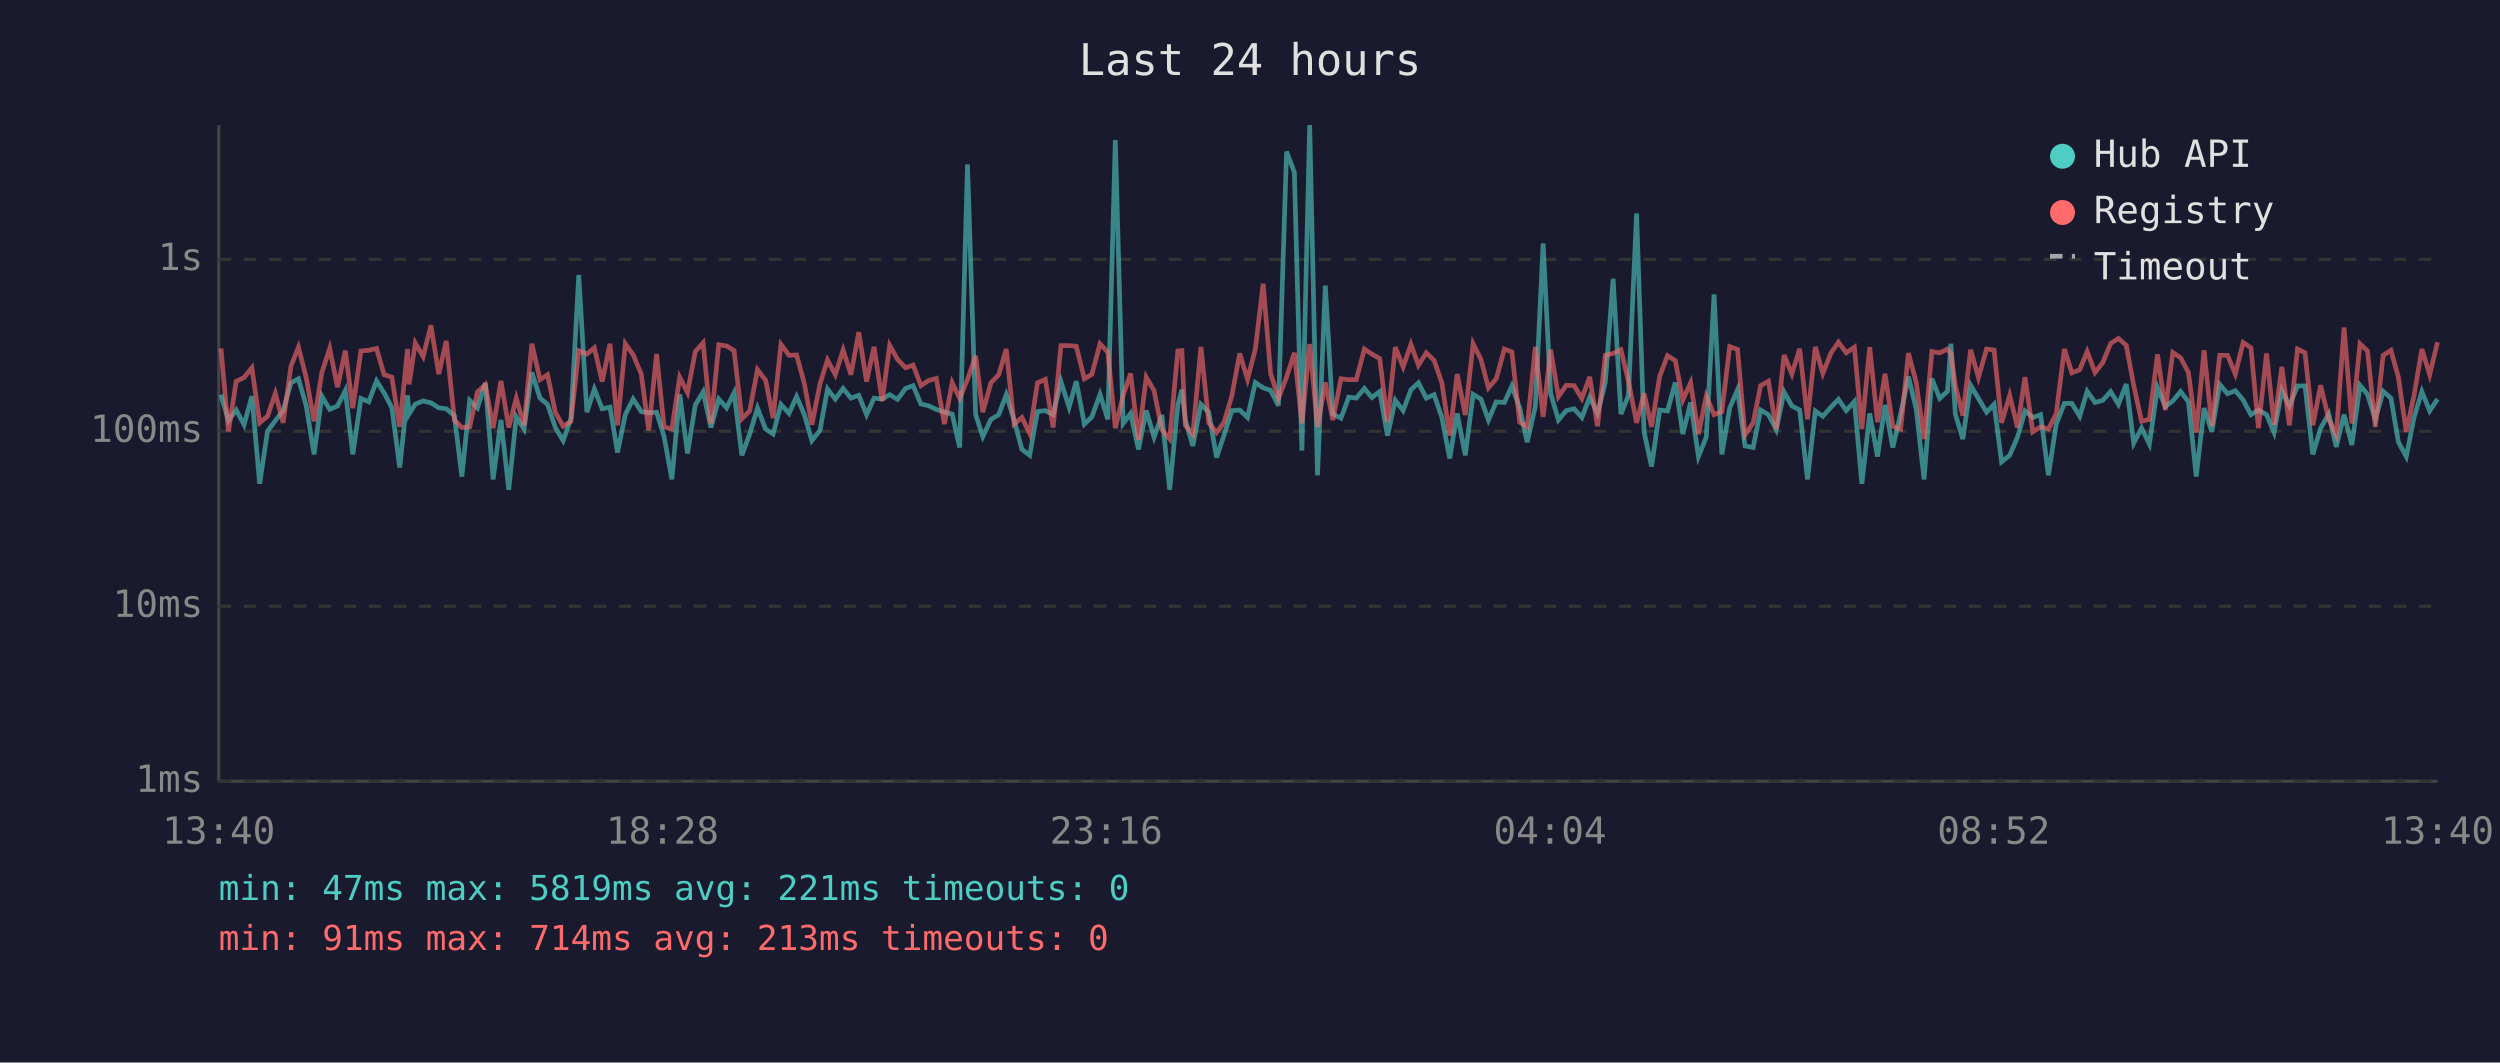
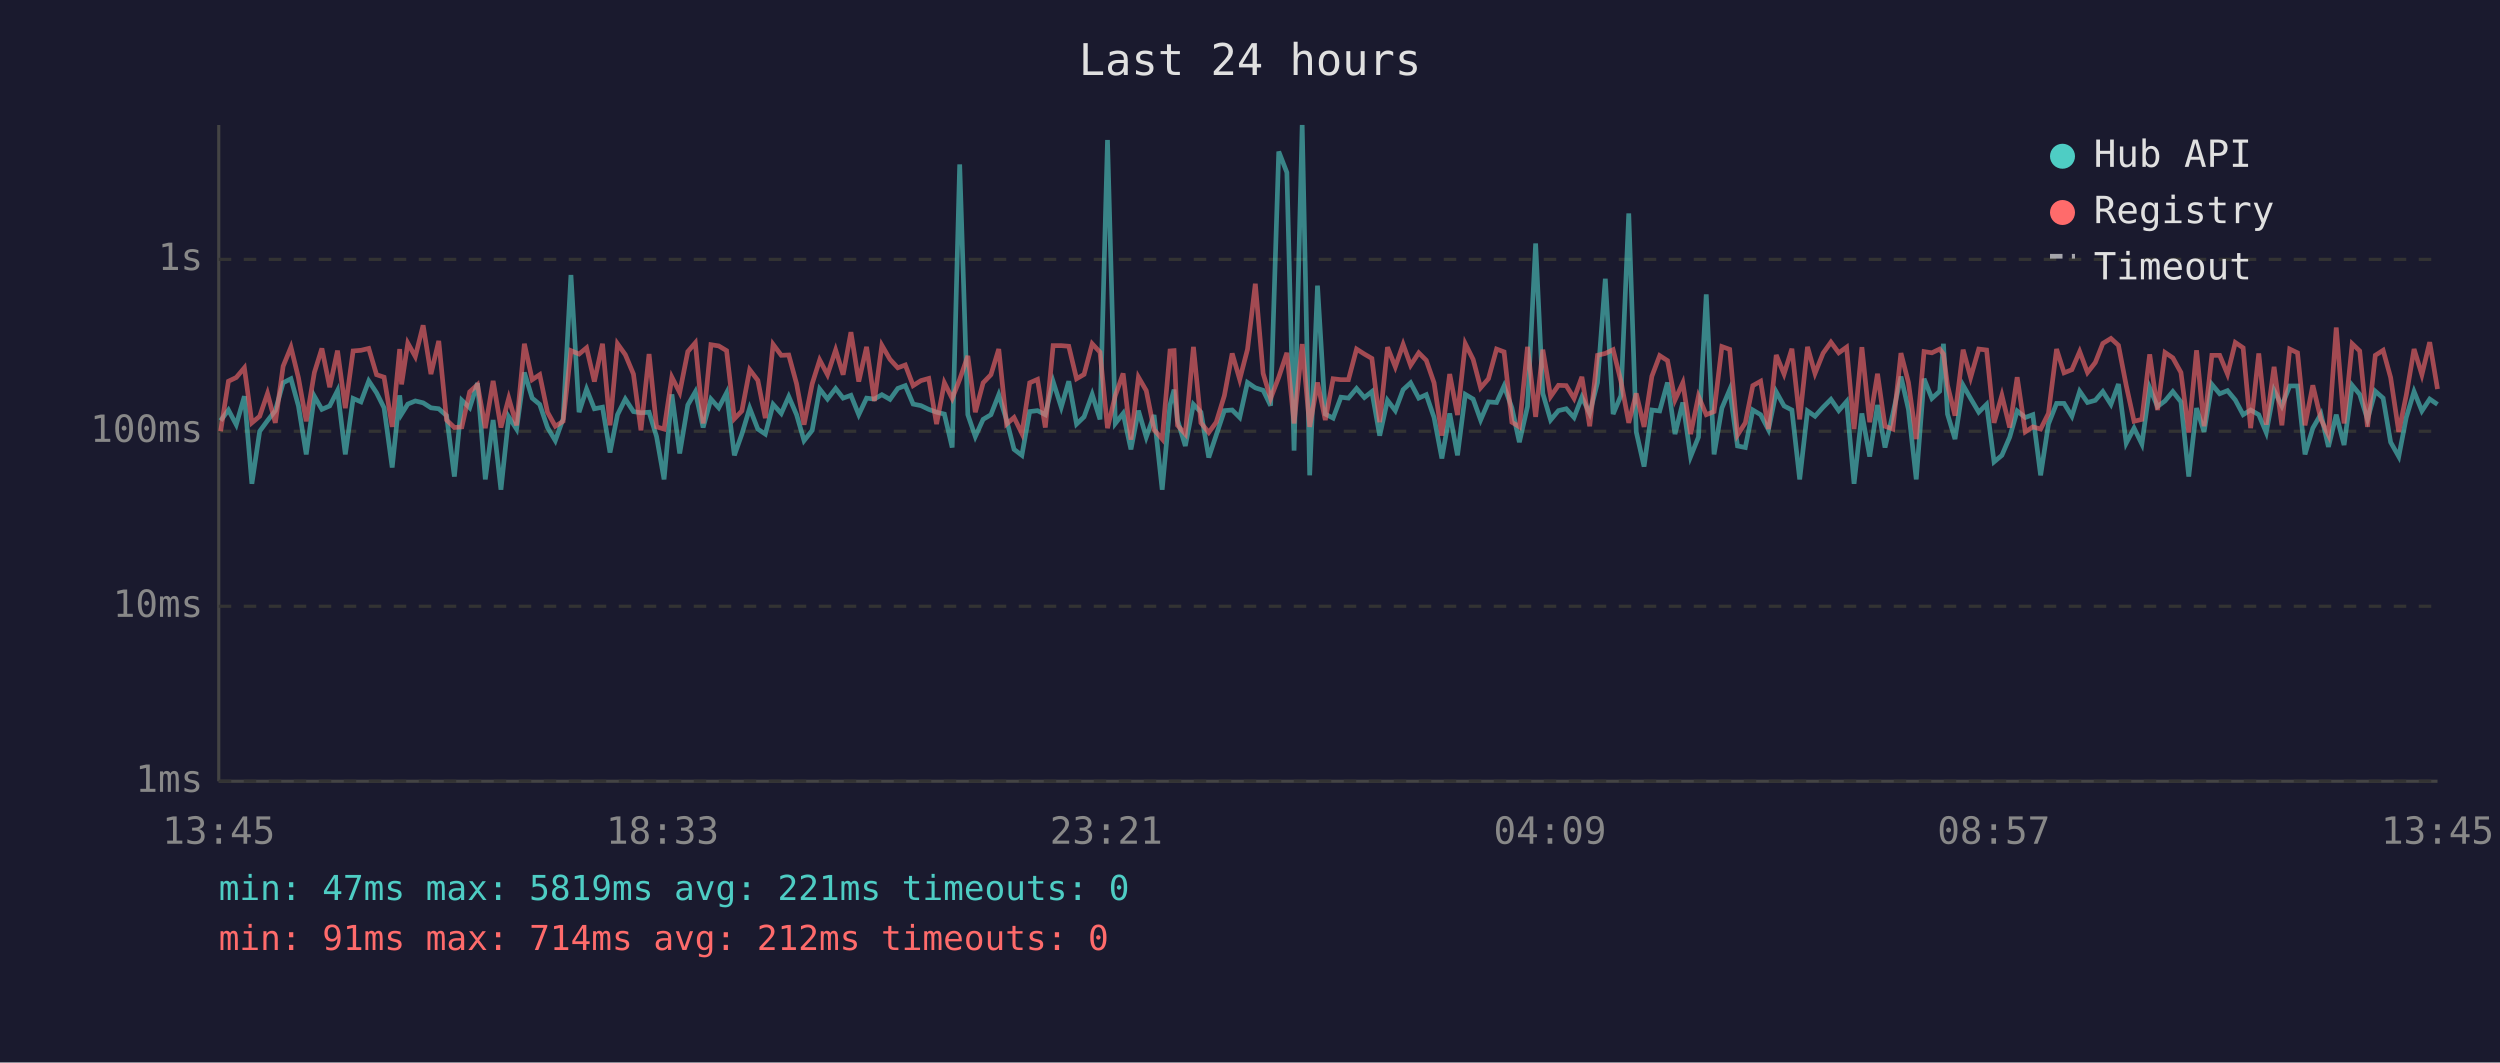
<svg xmlns="http://www.w3.org/2000/svg" viewBox="0 0 800 340" font-family="monospace" font-size="12">
  <rect width="800" height="340" fill="#1a1a2e" />
  <text x="400" y="24" fill="#e0e0e0" font-size="14" text-anchor="middle">Last 24 hours</text>
  <line x1="70" y1="40" x2="70" y2="250" stroke="#444" stroke-width="1" />
  <line x1="70" y1="250" x2="780" y2="250" stroke="#444" stroke-width="1" />
  <line x1="70" y1="250" x2="780" y2="250" stroke="#333" stroke-width="1" stroke-dasharray="4" />
  <text x="65" y="250" fill="#888" text-anchor="end" dominant-baseline="middle">1ms</text>
  <line x1="70" y1="194" x2="780" y2="194" stroke="#333" stroke-width="1" stroke-dasharray="4" />
  <text x="65" y="194" fill="#888" text-anchor="end" dominant-baseline="middle">10ms</text>
  <line x1="70" y1="138" x2="780" y2="138" stroke="#333" stroke-width="1" stroke-dasharray="4" />
  <text x="65" y="138" fill="#888" text-anchor="end" dominant-baseline="middle">100ms</text>
  <line x1="70" y1="83" x2="780" y2="83" stroke="#333" stroke-width="1" stroke-dasharray="4" />
  <text x="65" y="83" fill="#888" text-anchor="end" dominant-baseline="middle">1s</text>
-   <text x="70" y="270" fill="#888" text-anchor="middle">13:40</text>
-   <text x="212" y="270" fill="#888" text-anchor="middle">18:28</text>
-   <text x="354" y="270" fill="#888" text-anchor="middle">23:16</text>
-   <text x="496" y="270" fill="#888" text-anchor="middle">04:04</text>
-   <text x="638" y="270" fill="#888" text-anchor="middle">08:52</text>
-   <text x="780" y="270" fill="#888" text-anchor="middle">13:40</text>
-   <polyline points="70.7,126.3 73.1,134.6 75.6,131.2 78.1,135.9 80.6,126.8 83.1,154.8 85.6,138.0 88.1,134.6 90.6,131.4 93.1,122.5 95.5,121.2 98.0,129.9 100.5,145.4 103.0,126.8 105.5,131.0 108.0,129.9 110.5,125.0 112.9,145.4 115.5,127.5 118.0,128.6 120.5,121.9 122.9,125.7 125.4,130.5 127.9,149.6 130.4,126.5 130.9,132.5 132.9,129.3 135.4,128.3 137.9,128.9 140.4,130.5 142.8,130.8 145.4,133.0 147.8,152.5 150.3,128.1 152.8,130.5 155.3,122.6 157.8,153.4 160.3,134.4 162.8,156.7 165.2,133.4 167.7,137.3 170.2,119.2 172.8,127.4 175.2,129.4 177.7,136.8 180.2,141.0 182.7,134.0 185.2,88.0 187.8,131.9 190.2,124.5 192.7,130.8 195.2,130.3 197.6,144.8 200.1,132.7 202.6,127.7 205.2,131.7 207.6,132.1 210.1,131.9 212.5,139.7 215.0,153.4 217.5,126.2 220.0,145.1 222.5,129.6 225.0,125.4 227.5,136.8 230.0,127.7 232.5,130.5 234.9,125.7 237.4,145.7 239.9,138.9 242.4,130.6 245.0,137.3 247.4,138.9 249.9,129.4 252.5,132.3 254.9,126.9 257.4,132.7 259.8,141.0 262.4,137.7 264.8,124.5 267.3,127.7 269.8,124.3 272.3,127.4 274.8,126.5 277.3,132.7 279.7,127.4 282.3,127.7 284.7,126.3 287.2,127.8 289.8,124.3 292.2,123.4 294.7,129.3 297.1,129.8 299.6,131.0 302.2,131.9 304.7,132.5 307.1,143.2 309.6,52.6 312.2,132.7 314.5,139.7 317.1,134.2 319.6,132.7 322.0,126.3 324.5,134.4 327.0,143.8 329.5,145.7 332.0,131.7 334.5,131.4 337.0,132.7 339.5,122.1 342.1,130.3 344.4,122.0 347.0,135.7 349.4,133.4 352.0,126.2 354.5,134.2 356.9,44.8 359.4,135.5 361.8,132.3 364.3,143.8 366.8,131.4 369.3,139.9 371.8,132.8 374.3,156.7 376.9,129.6 378.2,124.7 379.3,134.4 381.7,142.7 384.3,129.4 386.8,131.9 389.3,146.4 391.7,139.2 394.2,131.4 396.7,131.2 399.2,133.6 401.7,122.4 404.2,124.1 406.6,124.9 409.1,129.8 411.7,48.5 414.2,55.2 416.6,144.2 419.1,40.0 421.6,152.1 424.1,91.4 426.5,132.5 429.1,133.8 431.6,127.1 434.0,127.4 436.6,124.3 439.0,127.2 441.5,125.3 444.0,139.4 446.5,128.1 449.0,131.4 451.5,124.7 453.9,122.5 456.4,127.4 458.9,126.3 461.4,133.6 463.9,146.7 466.3,132.3 468.9,145.7 471.4,126.2 473.9,127.7 476.3,134.4 478.8,128.6 481.4,128.8 483.8,123.5 486.3,130.5 488.7,141.5 491.3,130.1 493.8,77.9 496.2,125.9 498.7,134.4 501.2,131.4 503.7,130.8 506.2,133.6 508.7,127.1 511.2,132.3 513.7,122.4 516.2,89.2 518.7,132.5 521.1,126.6 523.7,68.3 526.1,138.2 528.5,149.3 531.1,131.2 533.6,131.5 536.1,122.4 538.5,138.9 541.0,128.8 543.5,146.1 546.0,139.9 548.5,94.2 551.0,145.4 553.5,130.6 556.0,124.7 558.4,142.7 561.0,143.2 563.4,131.2 565.9,132.7 568.4,137.5 570.9,125.4 573.4,129.9 575.9,131.2 578.4,153.4 580.9,131.5 583.3,133.2 585.9,130.3 588.3,127.8 590.8,131.4 593.4,128.5 595.8,154.8 598.3,132.3 600.8,146.1 603.2,129.6 605.7,143.2 608.2,132.5 610.7,120.5 613.2,131.0 615.7,153.4 618.2,121.2 620.7,127.5 623.2,125.2 624.3,110.0 625.7,132.5 628.1,140.5 630.6,123.3 633.1,127.5 635.7,131.9 638.1,129.4 640.5,147.8 643.1,145.7 645.6,139.9 648.0,131.5 650.5,133.6 653.0,132.7 655.5,152.1 658.0,135.7 660.6,129.1 663.0,129.1 665.5,133.2 667.9,125.2 670.4,128.8 672.9,128.1 675.4,125.3 677.9,129.4 680.4,122.9 682.8,141.8 685.3,137.0 687.8,142.1 690.4,124.1 692.9,130.1 695.3,128.3 697.8,125.3 700.3,128.6 702.8,152.5 705.3,130.6 707.8,138.2 710.3,123.0 712.8,126.0 715.3,125.0 717.8,128.0 720.3,132.7 722.7,131.2 725.3,132.7 727.7,138.4 730.2,124.9 732.6,129.9 735.2,123.5 737.6,123.5 740.1,145.4 742.6,137.0 745.2,132.5 747.6,143.0 750.1,132.7 752.6,142.4 755.2,123.3 757.6,126.2 760.1,134.2 762.6,125.2 765.1,127.4 767.5,141.5 770.0,146.1 772.5,133.6 775.0,125.3 777.5,131.5 780.0,127.7" fill="none" stroke="#4ecdc4" stroke-width="1.5" opacity="0.6" />
-   <polyline points="70.7,111.5 73.1,138.0 75.6,122.0 78.1,120.8 80.6,117.7 83.1,135.3 85.6,133.2 88.1,125.9 90.6,135.3 93.1,117.2 95.5,111.1 98.0,120.9 100.5,134.8 103.0,119.2 105.5,111.5 108.0,123.9 110.5,112.2 112.9,130.6 115.5,112.3 118.0,112.1 120.5,111.5 122.9,119.9 125.4,120.7 127.9,136.6 130.4,111.7 130.9,123.0 132.9,109.8 135.4,114.1 137.9,104.1 140.4,119.7 142.8,109.1 145.4,134.4 147.8,136.8 150.3,136.6 152.8,125.4 155.3,123.1 157.8,137.0 160.3,121.9 162.8,136.8 165.2,127.4 167.7,136.1 170.2,110.0 172.8,121.5 175.2,119.9 177.7,131.9 180.2,136.4 182.7,134.8 185.2,112.2 187.8,113.3 190.2,111.3 192.7,122.1 195.2,110.0 197.6,136.1 200.1,110.0 202.6,113.5 205.2,119.7 207.6,137.7 210.1,113.3 212.5,136.6 215.0,137.3 217.5,120.7 220.0,125.6 222.5,112.5 225.0,109.7 227.5,135.5 230.0,110.3 232.5,110.7 234.9,112.2 237.4,134.0 239.9,131.5 242.4,118.3 245.0,121.7 247.4,133.8 249.9,110.2 252.5,113.7 254.9,113.6 257.4,122.8 259.8,135.9 262.4,122.8 264.8,115.2 267.3,119.9 269.8,112.0 272.3,119.9 274.8,106.3 277.3,122.1 279.7,111.0 282.3,128.3 284.7,110.5 287.2,115.0 289.8,117.7 292.2,116.8 294.7,123.4 297.1,121.8 299.6,121.1 302.2,135.7 304.7,122.5 307.1,127.5 309.6,121.4 312.2,113.9 314.5,131.9 317.1,122.5 319.6,119.9 322.0,111.7 324.5,135.7 327.0,133.6 329.5,138.7 332.0,122.5 334.5,121.4 337.0,136.8 339.5,110.6 342.1,110.6 344.4,110.8 347.0,121.2 349.4,119.8 352.0,110.0 354.5,112.7 356.9,137.0 359.4,126.6 361.8,119.5 364.3,140.7 366.8,120.7 369.3,125.0 371.8,137.5 374.3,140.5 376.9,112.3 378.2,112.2 379.3,136.1 381.7,138.9 384.3,111.0 386.8,135.3 389.3,138.4 391.7,135.1 394.2,126.6 396.7,113.1 399.2,121.4 401.7,111.8 404.2,90.8 406.6,119.5 409.1,127.5 411.7,120.7 414.2,112.9 416.6,135.5 419.1,110.1 421.6,136.6 424.1,122.4 426.5,134.4 429.1,121.2 431.6,121.5 434.0,121.5 436.6,111.7 439.0,113.3 441.5,114.7 444.0,135.1 446.5,111.1 449.0,117.4 451.5,110.2 453.9,116.9 456.4,112.9 458.9,115.3 461.4,122.5 463.9,139.4 466.3,119.7 468.9,132.8 471.4,110.0 473.9,115.0 476.3,124.1 478.8,121.2 481.4,111.7 483.8,112.6 486.3,135.1 488.7,136.6 491.3,111.0 493.8,133.4 496.2,111.9 498.7,126.9 501.2,123.3 503.7,123.4 506.2,127.5 508.7,120.6 511.2,136.4 513.7,113.7 516.2,113.1 518.7,111.9 521.1,122.0 523.7,135.3 526.1,125.9 528.5,136.6 531.1,120.4 533.6,113.8 536.1,115.4 538.5,128.0 541.0,122.5 543.5,138.9 546.0,126.8 548.5,132.7 551.0,131.7 553.5,110.9 556.0,111.8 558.4,139.2 561.0,135.3 563.4,123.4 565.9,122.0 568.4,137.3 570.9,113.6 573.4,119.7 575.9,111.6 578.4,134.2 580.9,111.0 583.3,119.5 585.9,113.0 588.3,109.5 590.8,112.9 593.4,111.1 595.8,137.3 598.3,111.1 600.8,135.1 603.2,119.6 605.7,136.4 608.2,137.3 610.7,113.0 613.2,122.4 615.7,140.5 618.2,112.5 620.7,112.9 623.2,111.7 624.3,113.3 625.7,123.3 628.1,133.0 630.6,111.9 633.1,120.8 635.7,111.7 638.1,112.0 640.5,135.3 643.1,126.5 645.6,136.8 648.0,120.7 650.5,138.2 653.0,136.6 655.5,137.3 658.0,132.3 660.6,111.7 663.0,119.3 665.5,118.3 667.9,112.5 670.4,119.2 672.9,116.0 675.4,109.9 677.9,108.3 680.4,110.5 682.8,123.4 685.3,134.8 687.8,134.2 690.4,113.4 692.9,131.2 695.3,112.8 697.8,114.5 700.3,119.2 702.8,138.4 705.3,112.1 707.8,136.4 710.3,113.7 712.8,113.7 715.3,119.7 717.8,109.6 720.3,111.3 722.7,137.0 725.3,113.1 727.7,135.9 730.2,117.4 732.6,136.1 735.2,111.7 737.6,112.9 740.1,136.1 742.6,123.3 745.2,134.2 747.6,139.2 750.1,104.8 752.6,135.5 755.2,110.0 757.6,112.3 760.1,136.6 762.6,113.7 765.1,112.1 767.5,120.8 770.0,138.2 772.5,126.5 775.0,111.7 777.5,119.9 780.0,109.5" fill="none" stroke="#ff6b6b" stroke-width="1.5" opacity="0.6" />
+   <text x="70" y="270" fill="#888" text-anchor="middle">13:45</text>
+   <text x="212" y="270" fill="#888" text-anchor="middle">18:33</text>
+   <text x="354" y="270" fill="#888" text-anchor="middle">23:21</text>
+   <text x="496" y="270" fill="#888" text-anchor="middle">04:09</text>
+   <text x="638" y="270" fill="#888" text-anchor="middle">08:57</text>
+   <text x="780" y="270" fill="#888" text-anchor="middle">13:45</text>
+   <polyline points="70.6,134.6 73.1,131.2 75.6,135.9 78.2,126.8 80.6,154.8 83.1,138.0 85.6,134.6 88.1,131.4 90.6,122.5 93.1,121.2 95.5,129.9 98.0,145.4 100.6,126.8 103.0,131.0 105.5,129.9 108.0,125.0 110.5,145.4 113.0,127.5 115.5,128.6 118.0,121.9 120.5,125.7 122.9,130.5 125.5,149.6 127.9,126.5 128.5,132.5 130.5,129.3 132.9,128.3 135.4,128.9 137.9,130.5 140.4,130.8 142.9,133.0 145.4,152.5 147.8,128.1 150.3,130.5 152.8,122.6 155.3,153.4 157.8,134.4 160.3,156.7 162.8,133.4 165.3,137.3 167.8,119.2 170.3,127.4 172.7,129.4 175.2,136.8 177.7,141.0 180.2,134.0 182.7,88.0 185.3,131.9 187.7,124.5 190.2,130.8 192.8,130.3 195.2,144.8 197.6,132.7 200.1,127.7 202.7,131.7 205.1,132.1 207.7,131.9 210.1,139.7 212.5,153.4 215.0,126.2 217.5,145.1 220.1,129.6 222.5,125.4 225.0,136.8 227.5,127.7 230.0,130.5 232.5,125.7 235.0,145.7 237.4,138.9 239.9,130.6 242.5,137.3 244.9,138.9 247.4,129.4 250.0,132.3 252.4,126.9 254.9,132.7 257.3,141.0 259.9,137.7 262.3,124.5 264.8,127.7 267.4,124.3 269.8,127.4 272.3,126.5 274.8,132.7 277.3,127.4 279.8,127.7 282.2,126.3 284.8,127.8 287.3,124.3 289.7,123.4 292.2,129.3 294.7,129.8 297.2,131.0 299.7,131.9 302.2,132.5 304.7,143.2 307.1,52.6 309.7,132.7 312.1,139.7 314.6,134.2 317.1,132.7 319.6,126.3 322.1,134.4 324.5,143.8 327.0,145.7 329.5,131.7 332.0,131.4 334.5,132.7 337.0,122.1 339.6,130.3 342.0,122.0 344.5,135.7 346.9,133.4 349.5,126.2 352.0,134.2 354.4,44.8 356.9,135.5 359.4,132.3 361.9,143.8 364.3,131.4 366.8,139.9 369.3,132.8 371.9,156.7 374.4,129.6 375.7,124.7 376.8,134.4 379.3,142.7 381.9,129.4 384.3,131.9 386.8,146.4 389.2,139.2 391.8,131.4 394.3,131.2 396.7,133.6 399.2,122.4 401.7,124.1 404.2,124.9 406.6,129.8 409.2,48.5 411.8,55.2 414.1,144.2 416.7,40.0 419.1,152.1 421.6,91.4 424.1,132.5 426.6,133.8 429.1,127.1 431.5,127.4 434.1,124.3 436.6,127.2 439.0,125.3 441.5,139.4 444.0,128.1 446.5,131.4 449.0,124.7 451.4,122.5 454.0,127.4 456.4,126.3 458.9,133.6 461.4,146.7 463.9,132.3 466.4,145.7 468.9,126.2 471.4,127.7 473.8,134.4 476.3,128.6 478.9,128.8 481.3,123.5 483.8,130.5 486.2,141.5 488.8,130.1 491.4,77.9 493.7,125.9 496.2,134.4 498.7,131.4 501.2,130.8 503.7,133.6 506.2,127.1 508.7,132.3 511.2,122.4 513.7,89.2 516.2,132.5 518.7,126.6 521.2,68.3 523.6,138.2 526.1,149.3 528.6,131.2 531.1,131.5 533.6,122.4 536.0,138.9 538.5,128.8 541.0,146.1 543.5,139.9 546.0,94.2 548.5,145.4 551.0,130.6 553.5,124.7 556.0,142.7 558.5,143.2 560.9,131.2 563.4,132.7 565.9,137.5 568.4,125.4 570.9,129.9 573.4,131.2 575.9,153.4 578.4,131.5 580.8,133.2 583.4,130.3 585.9,127.8 588.4,131.4 590.9,128.5 593.3,154.8 595.8,132.3 598.3,146.1 600.8,129.6 603.2,143.2 605.7,132.5 608.3,120.5 610.7,131.0 613.2,153.4 615.7,121.2 618.2,127.5 620.7,125.2 621.9,110.0 623.2,132.5 625.6,140.5 628.2,123.3 630.6,127.5 633.2,131.9 635.7,129.4 638.1,147.8 640.6,145.7 643.1,139.9 645.5,131.5 648.1,133.6 650.5,132.7 653.0,152.1 655.5,135.7 658.1,129.1 660.5,129.1 663.0,133.2 665.5,125.2 668.0,128.8 670.5,128.1 672.9,125.3 675.5,129.4 677.9,122.9 680.4,141.8 682.9,137.0 685.4,142.1 687.9,124.1 690.4,130.1 692.8,128.3 695.3,125.3 697.9,128.6 700.4,152.5 702.9,130.6 705.3,138.2 707.8,123.0 710.3,126.0 712.8,125.0 715.3,128.0 717.8,132.7 720.2,131.2 722.8,132.7 725.2,138.4 727.7,124.9 730.2,129.9 732.7,123.5 735.2,123.5 737.6,145.4 740.1,137.0 742.7,132.5 745.1,143.0 747.6,132.7 750.1,142.4 752.7,123.3 755.1,126.2 757.6,134.2 760.1,125.2 762.6,127.4 765.0,141.5 767.6,146.1 770.0,133.6 772.5,125.3 775.0,131.5 777.5,127.7 780.0,129.4" fill="none" stroke="#4ecdc4" stroke-width="1.5" opacity="0.6" />
+   <polyline points="70.6,138.0 73.1,122.0 75.6,120.8 78.2,117.7 80.6,135.3 83.1,133.2 85.6,125.9 88.1,135.3 90.6,117.2 93.1,111.1 95.5,120.9 98.0,134.8 100.6,119.2 103.0,111.5 105.5,123.9 108.0,112.2 110.5,130.6 113.0,112.3 115.5,112.1 118.0,111.5 120.5,119.9 122.9,120.7 125.5,136.6 127.9,111.7 128.5,123.0 130.5,109.8 132.9,114.1 135.4,104.1 137.9,119.7 140.4,109.1 142.9,134.4 145.4,136.8 147.8,136.6 150.3,125.4 152.8,123.1 155.3,137.0 157.8,121.9 160.3,136.8 162.8,127.4 165.3,136.1 167.8,110.0 170.3,121.5 172.7,119.9 175.2,131.9 177.7,136.4 180.2,134.8 182.7,112.2 185.3,113.3 187.7,111.3 190.2,122.1 192.8,110.0 195.2,136.1 197.6,110.0 200.1,113.5 202.7,119.7 205.1,137.7 207.7,113.3 210.1,136.6 212.5,137.3 215.0,120.7 217.5,125.6 220.1,112.5 222.5,109.7 225.0,135.5 227.5,110.3 230.0,110.7 232.5,112.2 235.0,134.0 237.4,131.5 239.9,118.3 242.5,121.7 244.9,133.8 247.4,110.2 250.0,113.7 252.4,113.6 254.9,122.8 257.3,135.9 259.9,122.8 262.3,115.2 264.8,119.9 267.4,112.0 269.8,119.9 272.3,106.3 274.8,122.1 277.3,111.0 279.8,128.3 282.2,110.5 284.8,115.0 287.3,117.7 289.7,116.8 292.2,123.4 294.7,121.8 297.2,121.1 299.7,135.7 302.2,122.5 304.7,127.5 307.1,121.4 309.7,113.9 312.1,131.9 314.6,122.5 317.1,119.9 319.6,111.7 322.1,135.7 324.5,133.6 327.0,138.7 329.5,122.5 332.0,121.4 334.5,136.8 337.0,110.6 339.6,110.6 342.0,110.8 344.5,121.2 346.9,119.8 349.5,110.0 352.0,112.7 354.4,137.0 356.9,126.6 359.4,119.5 361.9,140.7 364.3,120.7 366.8,125.0 369.3,137.5 371.9,140.5 374.4,112.3 375.7,112.2 376.8,136.1 379.3,138.9 381.9,111.0 384.3,135.3 386.8,138.4 389.2,135.1 391.8,126.6 394.3,113.1 396.7,121.4 399.2,111.8 401.7,90.8 404.2,119.5 406.6,127.5 409.2,120.7 411.8,112.9 414.1,135.5 416.7,110.1 419.1,136.6 421.6,122.4 424.1,134.4 426.6,121.2 429.1,121.5 431.5,121.5 434.1,111.7 436.6,113.3 439.0,114.7 441.5,135.1 444.0,111.1 446.5,117.4 449.0,110.2 451.4,116.9 454.0,112.9 456.4,115.3 458.9,122.5 461.4,139.4 463.9,119.7 466.4,132.8 468.9,110.0 471.4,115.0 473.8,124.1 476.3,121.2 478.9,111.7 481.3,112.6 483.8,135.1 486.2,136.6 488.8,111.0 491.4,133.4 493.7,111.9 496.2,126.9 498.7,123.3 501.2,123.4 503.7,127.5 506.2,120.6 508.7,136.4 511.2,113.7 513.7,113.1 516.2,111.9 518.7,122.0 521.2,135.3 523.6,125.9 526.1,136.6 528.6,120.4 531.1,113.8 533.6,115.4 536.0,128.0 538.5,122.5 541.0,138.9 543.5,126.8 546.0,132.7 548.5,131.7 551.0,110.9 553.5,111.8 556.0,139.2 558.5,135.3 560.9,123.4 563.4,122.0 565.9,137.3 568.4,113.6 570.9,119.7 573.4,111.6 575.9,134.2 578.4,111.0 580.8,119.5 583.4,113.0 585.9,109.5 588.4,112.9 590.9,111.1 593.3,137.3 595.8,111.1 598.3,135.1 600.8,119.6 603.2,136.4 605.7,137.3 608.3,113.0 610.7,122.4 613.2,140.5 615.7,112.5 618.2,112.9 620.7,111.7 621.9,113.3 623.2,123.3 625.6,133.0 628.2,111.9 630.6,120.8 633.2,111.7 635.7,112.0 638.1,135.3 640.6,126.5 643.1,136.8 645.5,120.7 648.1,138.2 650.5,136.6 653.0,137.3 655.5,132.3 658.1,111.7 660.5,119.3 663.0,118.3 665.5,112.5 668.0,119.2 670.5,116.0 672.9,109.9 675.5,108.3 677.9,110.5 680.4,123.4 682.9,134.8 685.4,134.2 687.9,113.4 690.4,131.2 692.8,112.8 695.3,114.5 697.9,119.2 700.4,138.4 702.9,112.1 705.3,136.4 707.8,113.7 710.3,113.7 712.8,119.7 715.3,109.6 717.8,111.3 720.2,137.0 722.8,113.1 725.2,135.9 727.7,117.4 730.2,136.1 732.7,111.7 735.2,112.9 737.6,136.1 740.1,123.3 742.7,134.2 745.1,139.2 747.6,104.8 750.1,135.5 752.7,110.0 755.1,112.3 757.6,136.6 760.1,113.7 762.6,112.1 765.0,120.8 767.6,138.2 770.0,126.5 772.5,111.7 775.0,119.9 777.5,109.5 780.0,124.5" fill="none" stroke="#ff6b6b" stroke-width="1.5" opacity="0.6" />
  <circle cx="660" cy="50" r="4" fill="#4ecdc4" />
  <text x="670" y="50" fill="#e0e0e0" dominant-baseline="middle">Hub API</text>
  <circle cx="660" cy="68" r="4" fill="#ff6b6b" />
  <text x="670" y="68" fill="#e0e0e0" dominant-baseline="middle">Registry</text>
  <line x1="656" y1="82" x2="664" y2="82" stroke="#e0e0e0" stroke-width="1.5" stroke-dasharray="4,3" opacity="0.7" />
  <text x="670" y="86" fill="#e0e0e0" dominant-baseline="middle">Timeout</text>
  <text x="70" y="288" fill="#4ecdc4" font-size="11">min: 47ms  max: 5819ms  avg: 221ms  timeouts: 0</text>
-   <text x="70" y="304" fill="#ff6b6b" font-size="11">min: 91ms  max: 714ms  avg: 213ms  timeouts: 0</text>
+   <text x="70" y="304" fill="#ff6b6b" font-size="11">min: 91ms  max: 714ms  avg: 212ms  timeouts: 0</text>
</svg>
